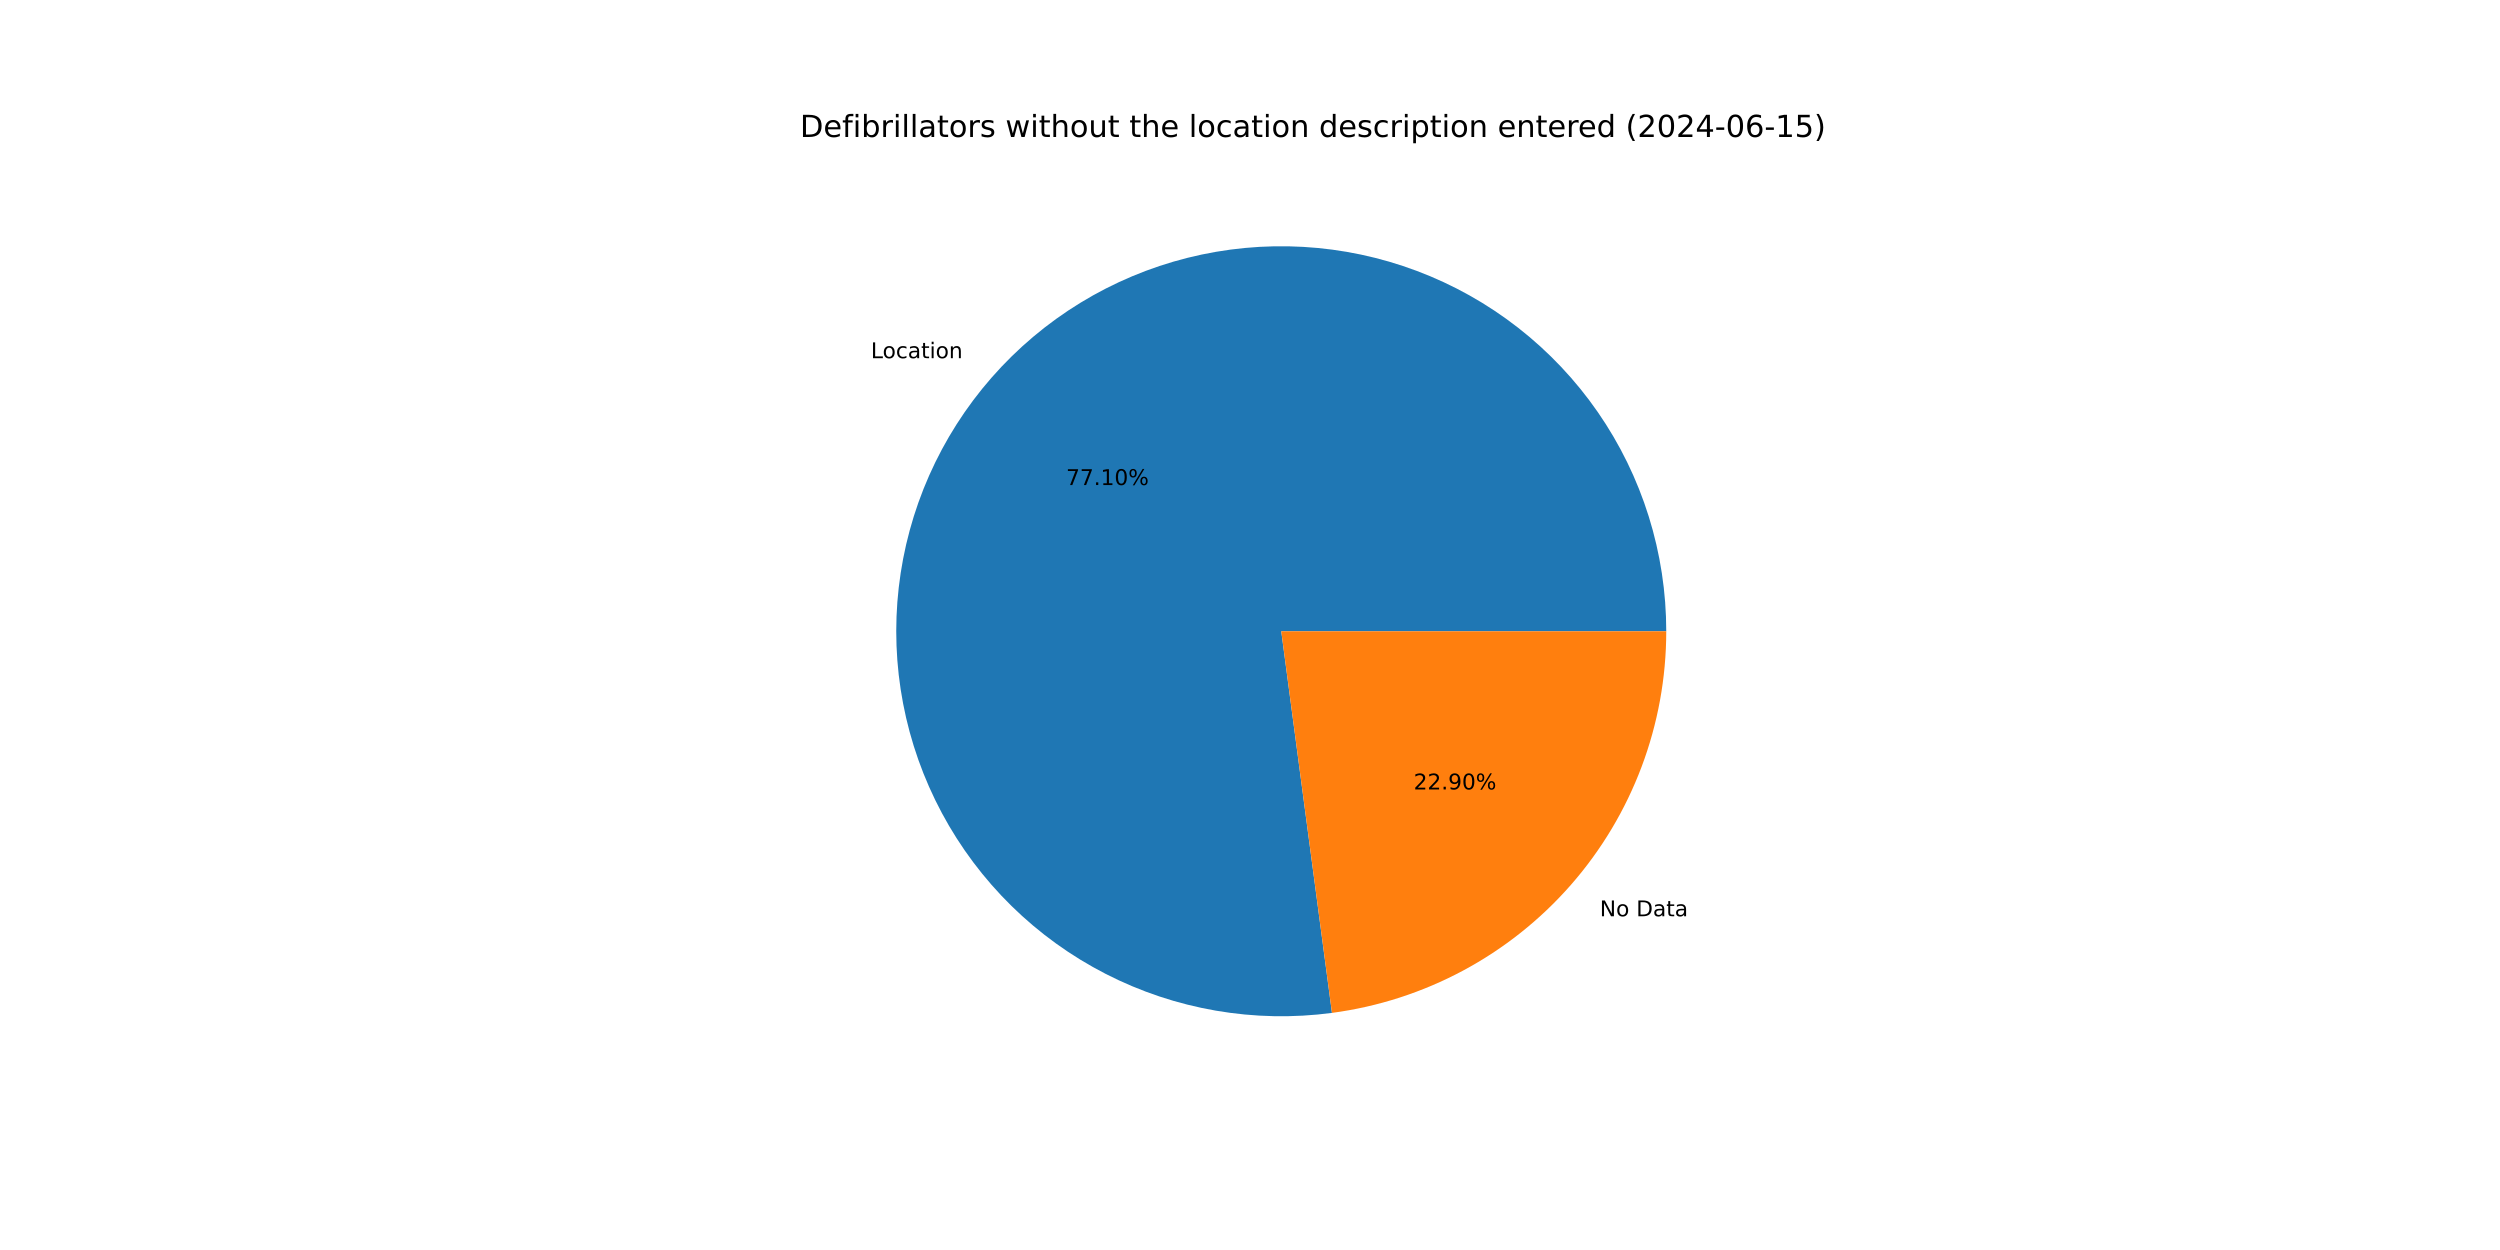
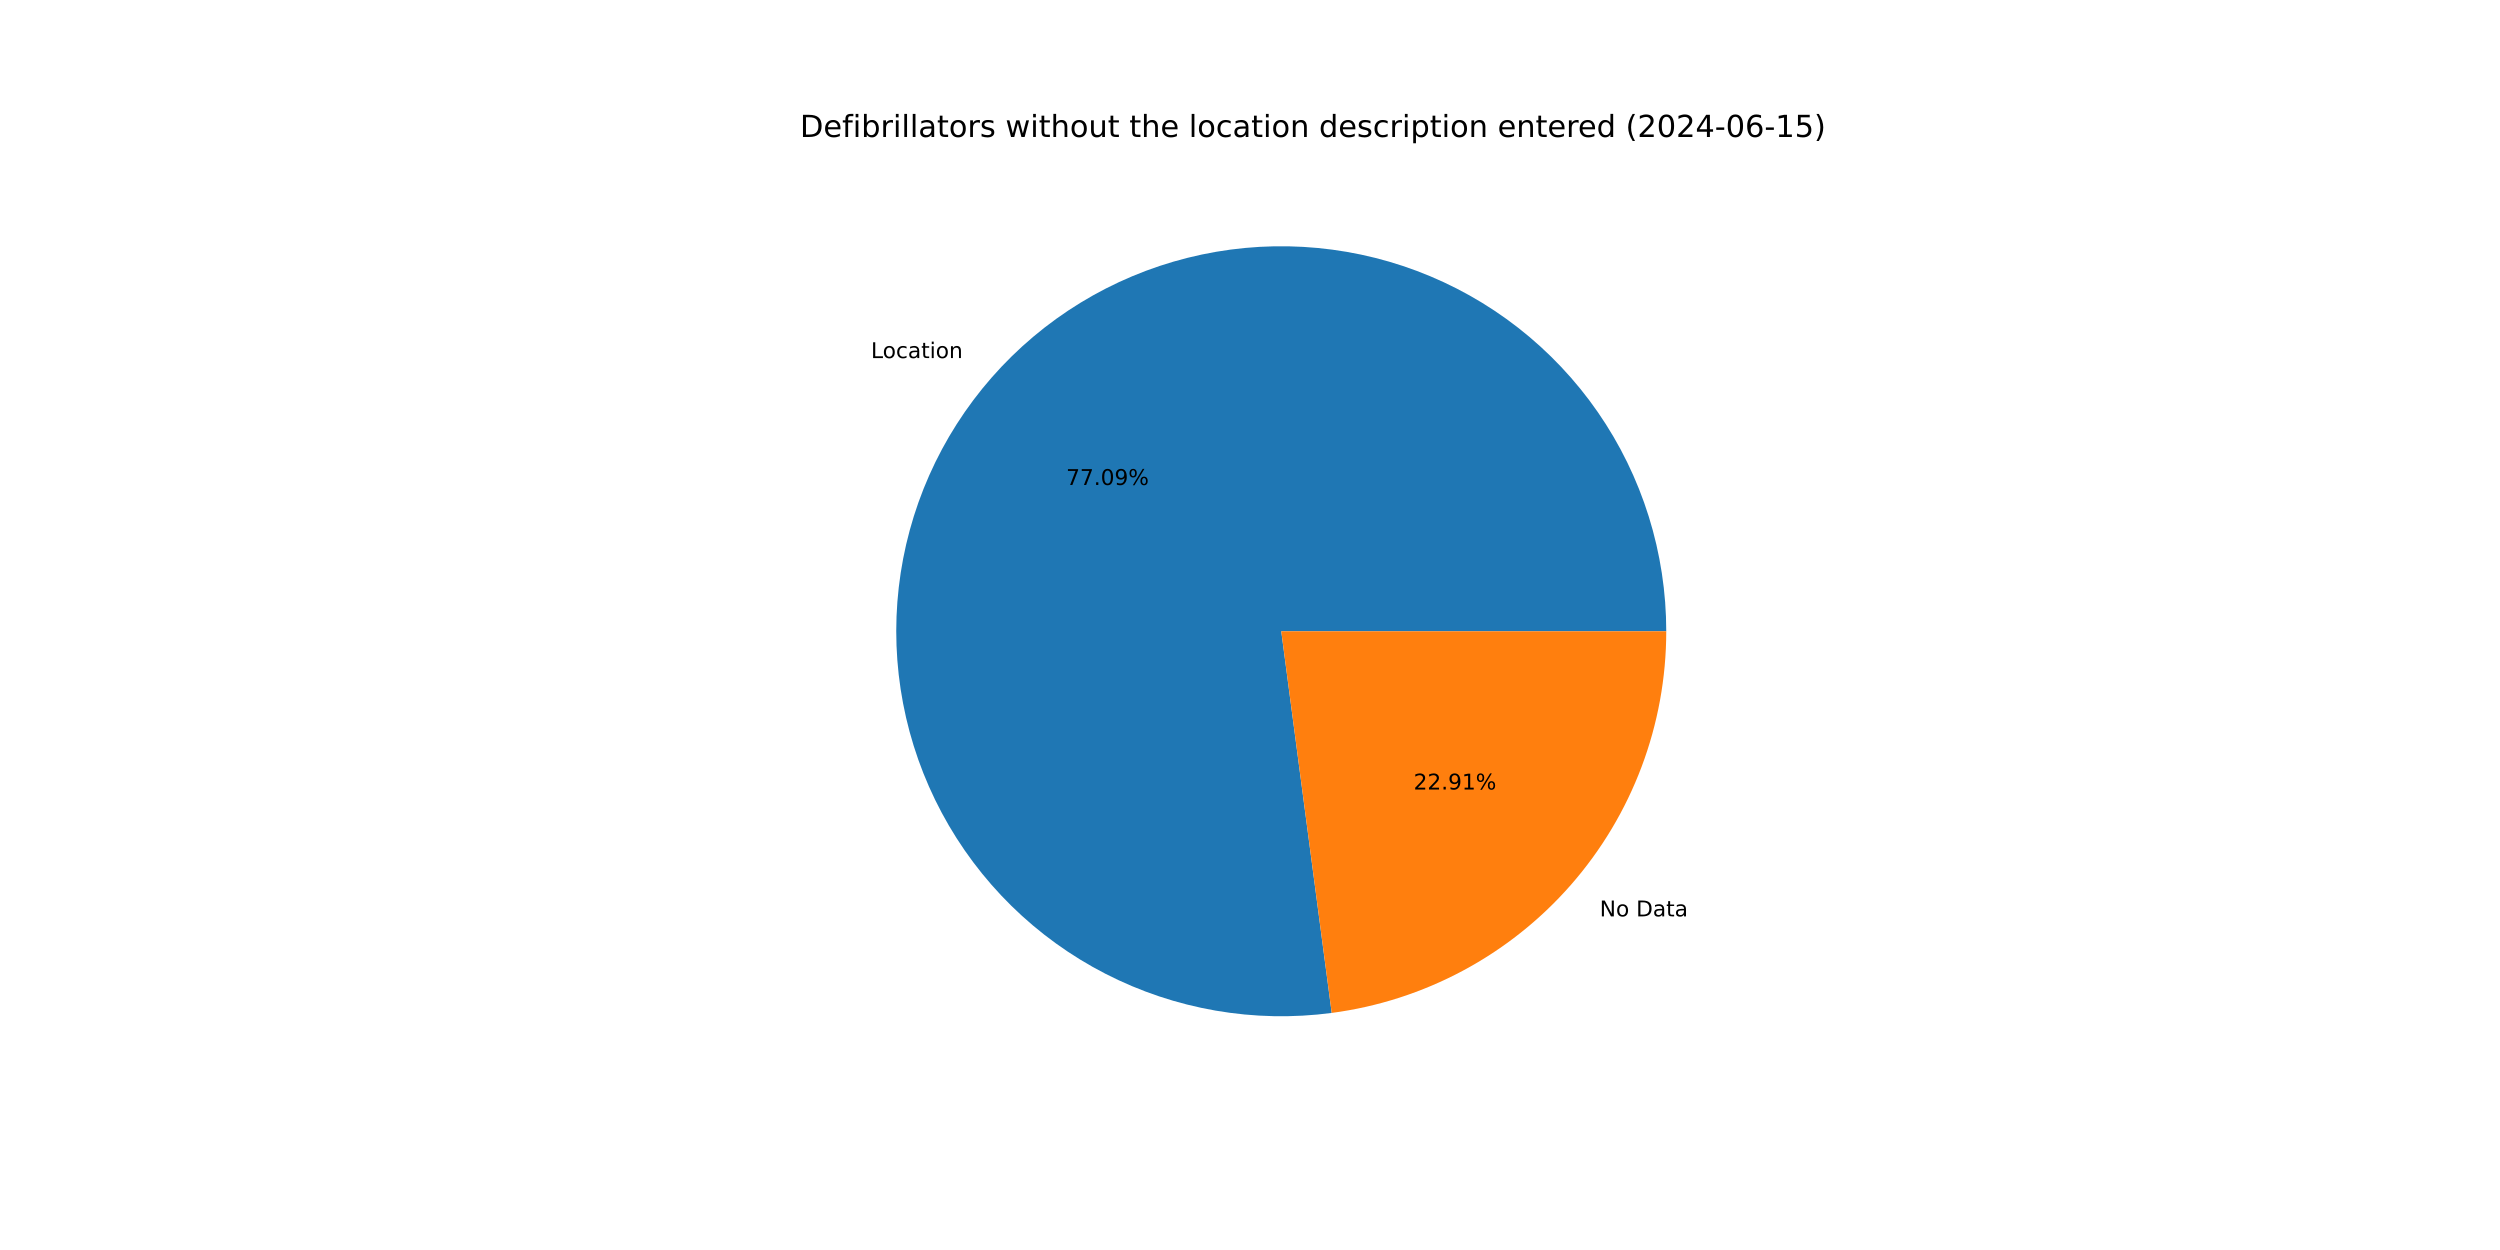
<svg xmlns="http://www.w3.org/2000/svg" xmlns:xlink="http://www.w3.org/1999/xlink" width="1152pt" height="576pt" viewBox="0 0 1152 576" version="1.1">
  <defs>
    <style type="text/css">*{stroke-linejoin: round; stroke-linecap: butt}</style>
  </defs>
  <g id="figure_1">
    <g id="patch_1">
      <path d="M 0 576  L 1152 576  L 1152 0  L 0 0  z " style="fill: #ffffff" />
    </g>
    <g id="axes_1">
      <g id="patch_2">
-         <path d="M 767.808 290.88  C 767.808 272.941 765.087 255.104 759.738 237.981  C 754.389 220.858 746.473 204.644 736.262 189.895  C 726.05 175.145 713.66 162.03 699.515 150.996  C 685.37 139.962 669.633 131.138 652.841 124.824  C 636.05 118.51 618.397 114.779 600.487 113.759  C 582.576 112.739 564.615 114.442 547.215 118.808  C 529.815 123.175 513.178 130.156 497.871 139.513  C 482.565 148.869 468.766 160.493 456.946 173.988  C 445.126 187.483 435.421 202.693 428.163 219.098  C 420.904 235.504 416.176 252.915 414.139 270.739  C 412.102 288.562 412.781 306.592 416.151 324.212  C 419.522 341.832 425.546 358.839 434.017 374.653  C 442.488 390.466 453.309 404.903 466.109 417.472  C 478.91 430.04 493.544 440.594 509.51 448.774  C 525.476 456.953 542.591 462.664 560.27 465.711  C 577.949 468.757 595.988 469.105 613.771 466.742  L 590.4 290.88  z " style="fill: #1f77b4" />
+         <path d="M 767.808 290.88  C 767.808 272.943 765.088 255.109 759.74 237.988  C 754.392 220.867 746.479 204.655 736.27 189.907  C 726.061 175.159 713.674 162.044 699.533 151.01  C 685.391 139.976 669.657 131.15 652.869 124.834  C 636.081 118.518 618.432 114.785 600.524 113.761  C 582.616 112.738 564.657 114.436 547.258 118.798  C 529.86 123.159 513.223 130.135 497.916 139.485  C 482.609 148.836 468.809 160.454 456.986 173.943  C 445.163 187.432 435.454 202.636 428.19 219.037  C 420.926 235.437 416.191 252.845 414.148 270.665  C 412.104 288.485 412.774 306.512 416.136 324.131  C 419.498 341.75 425.512 358.758 433.974 374.574  C 442.436 390.389 453.248 404.83 466.04 417.404  C 478.832 429.977 493.458 440.538 509.417 448.726  C 525.376 456.914 542.485 462.634 560.159 465.692  C 577.834 468.749 595.87 469.109 613.652 466.758  L 590.4 290.88  z " style="fill: #1f77b4" />
      </g>
      <g id="patch_3">
-         <path d="M 613.771 466.742  C 656.388 461.078 695.527 440.112 723.854 407.772  C 752.18 375.432 767.808 333.872 767.808 290.88  L 590.4 290.88  z " style="fill: #ff7f0e" />
+         <path d="M 613.652 466.758  C 656.294 461.12 695.463 440.163 723.814 407.817  C 752.166 375.471 767.808 333.892 767.808 290.88  L 590.4 290.88  z " style="fill: #ff7f0e" />
      </g>
      <g id="matplotlib.axis_1" />
      <g id="matplotlib.axis_2" />
      <g id="text_1">
-         <g transform="translate(401.3041 165.0583) scale(0.1 -0.1)">
+         <g transform="translate(401.3474 165.0089) scale(0.1 -0.1)">
          <defs>
            <path id="DejaVuSans-4c" d="M 628 4666  L 1259 4666  L 1259 531  L 3531 531  L 3531 0  L 628 0  L 628 4666  z " transform="scale(0.015625)" />
            <path id="DejaVuSans-6f" d="M 1959 3097  Q 1497 3097 1228 2736  Q 959 2375 959 1747  Q 959 1119 1226 758  Q 1494 397 1959 397  Q 2419 397 2687 759  Q 2956 1122 2956 1747  Q 2956 2369 2687 2733  Q 2419 3097 1959 3097  z M 1959 3584  Q 2709 3584 3137 3096  Q 3566 2609 3566 1747  Q 3566 888 3137 398  Q 2709 -91 1959 -91  Q 1206 -91 779 398  Q 353 888 353 1747  Q 353 2609 779 3096  Q 1206 3584 1959 3584  z " transform="scale(0.015625)" />
            <path id="DejaVuSans-63" d="M 3122 3366  L 3122 2828  Q 2878 2963 2633 3030  Q 2388 3097 2138 3097  Q 1578 3097 1268 2742  Q 959 2388 959 1747  Q 959 1106 1268 751  Q 1578 397 2138 397  Q 2388 397 2633 464  Q 2878 531 3122 666  L 3122 134  Q 2881 22 2623 -34  Q 2366 -91 2075 -91  Q 1284 -91 818 406  Q 353 903 353 1747  Q 353 2603 823 3093  Q 1294 3584 2113 3584  Q 2378 3584 2631 3529  Q 2884 3475 3122 3366  z " transform="scale(0.015625)" />
            <path id="DejaVuSans-61" d="M 2194 1759  Q 1497 1759 1228 1600  Q 959 1441 959 1056  Q 959 750 1161 570  Q 1363 391 1709 391  Q 2188 391 2477 730  Q 2766 1069 2766 1631  L 2766 1759  L 2194 1759  z M 3341 1997  L 3341 0  L 2766 0  L 2766 531  Q 2569 213 2275 61  Q 1981 -91 1556 -91  Q 1019 -91 701 211  Q 384 513 384 1019  Q 384 1609 779 1909  Q 1175 2209 1959 2209  L 2766 2209  L 2766 2266  Q 2766 2663 2505 2880  Q 2244 3097 1772 3097  Q 1472 3097 1187 3025  Q 903 2953 641 2809  L 641 3341  Q 956 3463 1253 3523  Q 1550 3584 1831 3584  Q 2591 3584 2966 3190  Q 3341 2797 3341 1997  z " transform="scale(0.015625)" />
            <path id="DejaVuSans-74" d="M 1172 4494  L 1172 3500  L 2356 3500  L 2356 3053  L 1172 3053  L 1172 1153  Q 1172 725 1289 603  Q 1406 481 1766 481  L 2356 481  L 2356 0  L 1766 0  Q 1100 0 847 248  Q 594 497 594 1153  L 594 3053  L 172 3053  L 172 3500  L 594 3500  L 594 4494  L 1172 4494  z " transform="scale(0.015625)" />
            <path id="DejaVuSans-69" d="M 603 3500  L 1178 3500  L 1178 0  L 603 0  L 603 3500  z M 603 4863  L 1178 4863  L 1178 4134  L 603 4134  L 603 4863  z " transform="scale(0.015625)" />
            <path id="DejaVuSans-6e" d="M 3513 2113  L 3513 0  L 2938 0  L 2938 2094  Q 2938 2591 2744 2837  Q 2550 3084 2163 3084  Q 1697 3084 1428 2787  Q 1159 2491 1159 1978  L 1159 0  L 581 0  L 581 3500  L 1159 3500  L 1159 2956  Q 1366 3272 1645 3428  Q 1925 3584 2291 3584  Q 2894 3584 3203 3211  Q 3513 2838 3513 2113  z " transform="scale(0.015625)" />
          </defs>
          <use xlink:href="#DejaVuSans-4c" />
          <use xlink:href="#DejaVuSans-6f" x="53.963" />
          <use xlink:href="#DejaVuSans-63" x="115.145" />
          <use xlink:href="#DejaVuSans-61" x="170.125" />
          <use xlink:href="#DejaVuSans-74" x="231.404" />
          <use xlink:href="#DejaVuSans-69" x="270.613" />
          <use xlink:href="#DejaVuSans-6f" x="298.396" />
          <use xlink:href="#DejaVuSans-6e" x="359.578" />
        </g>
      </g>
      <g id="text_2">
-         <g transform="translate(491.2629 223.5042) scale(0.1 -0.1)">
+         <g transform="translate(491.2866 223.4773) scale(0.1 -0.1)">
          <defs>
            <path id="DejaVuSans-37" d="M 525 4666  L 3525 4666  L 3525 4397  L 1831 0  L 1172 0  L 2766 4134  L 525 4134  L 525 4666  z " transform="scale(0.015625)" />
            <path id="DejaVuSans-2e" d="M 684 794  L 1344 794  L 1344 0  L 684 0  L 684 794  z " transform="scale(0.015625)" />
-             <path id="DejaVuSans-31" d="M 794 531  L 1825 531  L 1825 4091  L 703 3866  L 703 4441  L 1819 4666  L 2450 4666  L 2450 531  L 3481 531  L 3481 0  L 794 0  L 794 531  z " transform="scale(0.015625)" />
            <path id="DejaVuSans-30" d="M 2034 4250  Q 1547 4250 1301 3770  Q 1056 3291 1056 2328  Q 1056 1369 1301 889  Q 1547 409 2034 409  Q 2525 409 2770 889  Q 3016 1369 3016 2328  Q 3016 3291 2770 3770  Q 2525 4250 2034 4250  z M 2034 4750  Q 2819 4750 3233 4129  Q 3647 3509 3647 2328  Q 3647 1150 3233 529  Q 2819 -91 2034 -91  Q 1250 -91 836 529  Q 422 1150 422 2328  Q 422 3509 836 4129  Q 1250 4750 2034 4750  z " transform="scale(0.015625)" />
+             <path id="DejaVuSans-39" d="M 703 97  L 703 672  Q 941 559 1184 500  Q 1428 441 1663 441  Q 2288 441 2617 861  Q 2947 1281 2994 2138  Q 2813 1869 2534 1725  Q 2256 1581 1919 1581  Q 1219 1581 811 2004  Q 403 2428 403 3163  Q 403 3881 828 4315  Q 1253 4750 1959 4750  Q 2769 4750 3195 4129  Q 3622 3509 3622 2328  Q 3622 1225 3098 567  Q 2575 -91 1691 -91  Q 1453 -91 1209 -44  Q 966 3 703 97  z M 1959 2075  Q 2384 2075 2632 2365  Q 2881 2656 2881 3163  Q 2881 3666 2632 3958  Q 2384 4250 1959 4250  Q 1534 4250 1286 3958  Q 1038 3666 1038 3163  Q 1038 2656 1286 2365  Q 1534 2075 1959 2075  z " transform="scale(0.015625)" />
            <path id="DejaVuSans-25" d="M 4653 2053  Q 4381 2053 4226 1822  Q 4072 1591 4072 1178  Q 4072 772 4226 539  Q 4381 306 4653 306  Q 4919 306 5073 539  Q 5228 772 5228 1178  Q 5228 1588 5073 1820  Q 4919 2053 4653 2053  z M 4653 2450  Q 5147 2450 5437 2106  Q 5728 1763 5728 1178  Q 5728 594 5436 251  Q 5144 -91 4653 -91  Q 4153 -91 3862 251  Q 3572 594 3572 1178  Q 3572 1766 3864 2108  Q 4156 2450 4653 2450  z M 1428 4353  Q 1159 4353 1004 4120  Q 850 3888 850 3481  Q 850 3069 1003 2837  Q 1156 2606 1428 2606  Q 1700 2606 1854 2837  Q 2009 3069 2009 3481  Q 2009 3884 1853 4118  Q 1697 4353 1428 4353  z M 4250 4750  L 4750 4750  L 1831 -91  L 1331 -91  L 4250 4750  z M 1428 4750  Q 1922 4750 2215 4408  Q 2509 4066 2509 3481  Q 2509 2891 2217 2550  Q 1925 2209 1428 2209  Q 931 2209 642 2551  Q 353 2894 353 3481  Q 353 4063 643 4406  Q 934 4750 1428 4750  z " transform="scale(0.015625)" />
          </defs>
          <use xlink:href="#DejaVuSans-37" />
          <use xlink:href="#DejaVuSans-37" x="63.623" />
          <use xlink:href="#DejaVuSans-2e" x="127.246" />
-           <use xlink:href="#DejaVuSans-31" x="159.033" />
-           <use xlink:href="#DejaVuSans-30" x="222.656" />
+           <use xlink:href="#DejaVuSans-30" x="159.033" />
+           <use xlink:href="#DejaVuSans-39" x="222.656" />
          <use xlink:href="#DejaVuSans-25" x="286.279" />
        </g>
      </g>
      <g id="text_3">
-         <g transform="translate(737.1991 422.2205) scale(0.1 -0.1)">
+         <g transform="translate(737.1558 422.2699) scale(0.1 -0.1)">
          <defs>
            <path id="DejaVuSans-4e" d="M 628 4666  L 1478 4666  L 3547 763  L 3547 4666  L 4159 4666  L 4159 0  L 3309 0  L 1241 3903  L 1241 0  L 628 0  L 628 4666  z " transform="scale(0.015625)" />
            <path id="DejaVuSans-20" transform="scale(0.015625)" />
            <path id="DejaVuSans-44" d="M 1259 4147  L 1259 519  L 2022 519  Q 2988 519 3436 956  Q 3884 1394 3884 2338  Q 3884 3275 3436 3711  Q 2988 4147 2022 4147  L 1259 4147  z M 628 4666  L 1925 4666  Q 3281 4666 3915 4102  Q 4550 3538 4550 2338  Q 4550 1131 3912 565  Q 3275 0 1925 0  L 628 0  L 628 4666  z " transform="scale(0.015625)" />
          </defs>
          <use xlink:href="#DejaVuSans-4e" />
          <use xlink:href="#DejaVuSans-6f" x="74.805" />
          <use xlink:href="#DejaVuSans-20" x="135.986" />
          <use xlink:href="#DejaVuSans-44" x="167.773" />
          <use xlink:href="#DejaVuSans-61" x="244.775" />
          <use xlink:href="#DejaVuSans-74" x="306.055" />
          <use xlink:href="#DejaVuSans-61" x="345.264" />
        </g>
      </g>
      <g id="text_4">
-         <g transform="translate(651.4074 363.7745) scale(0.1 -0.1)">
+         <g transform="translate(651.3837 363.8015) scale(0.1 -0.1)">
          <defs>
            <path id="DejaVuSans-32" d="M 1228 531  L 3431 531  L 3431 0  L 469 0  L 469 531  Q 828 903 1448 1529  Q 2069 2156 2228 2338  Q 2531 2678 2651 2914  Q 2772 3150 2772 3378  Q 2772 3750 2511 3984  Q 2250 4219 1831 4219  Q 1534 4219 1204 4116  Q 875 4013 500 3803  L 500 4441  Q 881 4594 1212 4672  Q 1544 4750 1819 4750  Q 2544 4750 2975 4387  Q 3406 4025 3406 3419  Q 3406 3131 3298 2873  Q 3191 2616 2906 2266  Q 2828 2175 2409 1742  Q 1991 1309 1228 531  z " transform="scale(0.015625)" />
-             <path id="DejaVuSans-39" d="M 703 97  L 703 672  Q 941 559 1184 500  Q 1428 441 1663 441  Q 2288 441 2617 861  Q 2947 1281 2994 2138  Q 2813 1869 2534 1725  Q 2256 1581 1919 1581  Q 1219 1581 811 2004  Q 403 2428 403 3163  Q 403 3881 828 4315  Q 1253 4750 1959 4750  Q 2769 4750 3195 4129  Q 3622 3509 3622 2328  Q 3622 1225 3098 567  Q 2575 -91 1691 -91  Q 1453 -91 1209 -44  Q 966 3 703 97  z M 1959 2075  Q 2384 2075 2632 2365  Q 2881 2656 2881 3163  Q 2881 3666 2632 3958  Q 2384 4250 1959 4250  Q 1534 4250 1286 3958  Q 1038 3666 1038 3163  Q 1038 2656 1286 2365  Q 1534 2075 1959 2075  z " transform="scale(0.015625)" />
+             <path id="DejaVuSans-31" d="M 794 531  L 1825 531  L 1825 4091  L 703 3866  L 703 4441  L 1819 4666  L 2450 4666  L 2450 531  L 3481 531  L 3481 0  L 794 0  L 794 531  z " transform="scale(0.015625)" />
          </defs>
          <use xlink:href="#DejaVuSans-32" />
          <use xlink:href="#DejaVuSans-32" x="63.623" />
          <use xlink:href="#DejaVuSans-2e" x="127.246" />
          <use xlink:href="#DejaVuSans-39" x="159.033" />
-           <use xlink:href="#DejaVuSans-30" x="222.656" />
+           <use xlink:href="#DejaVuSans-31" x="222.656" />
          <use xlink:href="#DejaVuSans-25" x="286.279" />
        </g>
      </g>
      <g id="text_5">
        <g transform="translate(368.64 63.12) scale(0.14 -0.14)">
          <defs>
            <path id="DejaVuSans-65" d="M 3597 1894  L 3597 1613  L 953 1613  Q 991 1019 1311 708  Q 1631 397 2203 397  Q 2534 397 2845 478  Q 3156 559 3463 722  L 3463 178  Q 3153 47 2828 -22  Q 2503 -91 2169 -91  Q 1331 -91 842 396  Q 353 884 353 1716  Q 353 2575 817 3079  Q 1281 3584 2069 3584  Q 2775 3584 3186 3129  Q 3597 2675 3597 1894  z M 3022 2063  Q 3016 2534 2758 2815  Q 2500 3097 2075 3097  Q 1594 3097 1305 2825  Q 1016 2553 972 2059  L 3022 2063  z " transform="scale(0.015625)" />
            <path id="DejaVuSans-66" d="M 2375 4863  L 2375 4384  L 1825 4384  Q 1516 4384 1395 4259  Q 1275 4134 1275 3809  L 1275 3500  L 2222 3500  L 2222 3053  L 1275 3053  L 1275 0  L 697 0  L 697 3053  L 147 3053  L 147 3500  L 697 3500  L 697 3744  Q 697 4328 969 4595  Q 1241 4863 1831 4863  L 2375 4863  z " transform="scale(0.015625)" />
            <path id="DejaVuSans-62" d="M 3116 1747  Q 3116 2381 2855 2742  Q 2594 3103 2138 3103  Q 1681 3103 1420 2742  Q 1159 2381 1159 1747  Q 1159 1113 1420 752  Q 1681 391 2138 391  Q 2594 391 2855 752  Q 3116 1113 3116 1747  z M 1159 2969  Q 1341 3281 1617 3432  Q 1894 3584 2278 3584  Q 2916 3584 3314 3078  Q 3713 2572 3713 1747  Q 3713 922 3314 415  Q 2916 -91 2278 -91  Q 1894 -91 1617 61  Q 1341 213 1159 525  L 1159 0  L 581 0  L 581 4863  L 1159 4863  L 1159 2969  z " transform="scale(0.015625)" />
            <path id="DejaVuSans-72" d="M 2631 2963  Q 2534 3019 2420 3045  Q 2306 3072 2169 3072  Q 1681 3072 1420 2755  Q 1159 2438 1159 1844  L 1159 0  L 581 0  L 581 3500  L 1159 3500  L 1159 2956  Q 1341 3275 1631 3429  Q 1922 3584 2338 3584  Q 2397 3584 2469 3576  Q 2541 3569 2628 3553  L 2631 2963  z " transform="scale(0.015625)" />
            <path id="DejaVuSans-6c" d="M 603 4863  L 1178 4863  L 1178 0  L 603 0  L 603 4863  z " transform="scale(0.015625)" />
            <path id="DejaVuSans-73" d="M 2834 3397  L 2834 2853  Q 2591 2978 2328 3040  Q 2066 3103 1784 3103  Q 1356 3103 1142 2972  Q 928 2841 928 2578  Q 928 2378 1081 2264  Q 1234 2150 1697 2047  L 1894 2003  Q 2506 1872 2764 1633  Q 3022 1394 3022 966  Q 3022 478 2636 193  Q 2250 -91 1575 -91  Q 1294 -91 989 -36  Q 684 19 347 128  L 347 722  Q 666 556 975 473  Q 1284 391 1588 391  Q 1994 391 2212 530  Q 2431 669 2431 922  Q 2431 1156 2273 1281  Q 2116 1406 1581 1522  L 1381 1569  Q 847 1681 609 1914  Q 372 2147 372 2553  Q 372 3047 722 3315  Q 1072 3584 1716 3584  Q 2034 3584 2315 3537  Q 2597 3491 2834 3397  z " transform="scale(0.015625)" />
            <path id="DejaVuSans-77" d="M 269 3500  L 844 3500  L 1563 769  L 2278 3500  L 2956 3500  L 3675 769  L 4391 3500  L 4966 3500  L 4050 0  L 3372 0  L 2619 2869  L 1863 0  L 1184 0  L 269 3500  z " transform="scale(0.015625)" />
            <path id="DejaVuSans-68" d="M 3513 2113  L 3513 0  L 2938 0  L 2938 2094  Q 2938 2591 2744 2837  Q 2550 3084 2163 3084  Q 1697 3084 1428 2787  Q 1159 2491 1159 1978  L 1159 0  L 581 0  L 581 4863  L 1159 4863  L 1159 2956  Q 1366 3272 1645 3428  Q 1925 3584 2291 3584  Q 2894 3584 3203 3211  Q 3513 2838 3513 2113  z " transform="scale(0.015625)" />
            <path id="DejaVuSans-75" d="M 544 1381  L 544 3500  L 1119 3500  L 1119 1403  Q 1119 906 1312 657  Q 1506 409 1894 409  Q 2359 409 2629 706  Q 2900 1003 2900 1516  L 2900 3500  L 3475 3500  L 3475 0  L 2900 0  L 2900 538  Q 2691 219 2414 64  Q 2138 -91 1772 -91  Q 1169 -91 856 284  Q 544 659 544 1381  z M 1991 3584  L 1991 3584  z " transform="scale(0.015625)" />
            <path id="DejaVuSans-64" d="M 2906 2969  L 2906 4863  L 3481 4863  L 3481 0  L 2906 0  L 2906 525  Q 2725 213 2448 61  Q 2172 -91 1784 -91  Q 1150 -91 751 415  Q 353 922 353 1747  Q 353 2572 751 3078  Q 1150 3584 1784 3584  Q 2172 3584 2448 3432  Q 2725 3281 2906 2969  z M 947 1747  Q 947 1113 1208 752  Q 1469 391 1925 391  Q 2381 391 2643 752  Q 2906 1113 2906 1747  Q 2906 2381 2643 2742  Q 2381 3103 1925 3103  Q 1469 3103 1208 2742  Q 947 2381 947 1747  z " transform="scale(0.015625)" />
            <path id="DejaVuSans-70" d="M 1159 525  L 1159 -1331  L 581 -1331  L 581 3500  L 1159 3500  L 1159 2969  Q 1341 3281 1617 3432  Q 1894 3584 2278 3584  Q 2916 3584 3314 3078  Q 3713 2572 3713 1747  Q 3713 922 3314 415  Q 2916 -91 2278 -91  Q 1894 -91 1617 61  Q 1341 213 1159 525  z M 3116 1747  Q 3116 2381 2855 2742  Q 2594 3103 2138 3103  Q 1681 3103 1420 2742  Q 1159 2381 1159 1747  Q 1159 1113 1420 752  Q 1681 391 2138 391  Q 2594 391 2855 752  Q 3116 1113 3116 1747  z " transform="scale(0.015625)" />
            <path id="DejaVuSans-28" d="M 1984 4856  Q 1566 4138 1362 3434  Q 1159 2731 1159 2009  Q 1159 1288 1364 580  Q 1569 -128 1984 -844  L 1484 -844  Q 1016 -109 783 600  Q 550 1309 550 2009  Q 550 2706 781 3412  Q 1013 4119 1484 4856  L 1984 4856  z " transform="scale(0.015625)" />
            <path id="DejaVuSans-34" d="M 2419 4116  L 825 1625  L 2419 1625  L 2419 4116  z M 2253 4666  L 3047 4666  L 3047 1625  L 3713 1625  L 3713 1100  L 3047 1100  L 3047 0  L 2419 0  L 2419 1100  L 313 1100  L 313 1709  L 2253 4666  z " transform="scale(0.015625)" />
            <path id="DejaVuSans-2d" d="M 313 2009  L 1997 2009  L 1997 1497  L 313 1497  L 313 2009  z " transform="scale(0.015625)" />
            <path id="DejaVuSans-36" d="M 2113 2584  Q 1688 2584 1439 2293  Q 1191 2003 1191 1497  Q 1191 994 1439 701  Q 1688 409 2113 409  Q 2538 409 2786 701  Q 3034 994 3034 1497  Q 3034 2003 2786 2293  Q 2538 2584 2113 2584  z M 3366 4563  L 3366 3988  Q 3128 4100 2886 4159  Q 2644 4219 2406 4219  Q 1781 4219 1451 3797  Q 1122 3375 1075 2522  Q 1259 2794 1537 2939  Q 1816 3084 2150 3084  Q 2853 3084 3261 2657  Q 3669 2231 3669 1497  Q 3669 778 3244 343  Q 2819 -91 2113 -91  Q 1303 -91 875 529  Q 447 1150 447 2328  Q 447 3434 972 4092  Q 1497 4750 2381 4750  Q 2619 4750 2861 4703  Q 3103 4656 3366 4563  z " transform="scale(0.015625)" />
            <path id="DejaVuSans-35" d="M 691 4666  L 3169 4666  L 3169 4134  L 1269 4134  L 1269 2991  Q 1406 3038 1543 3061  Q 1681 3084 1819 3084  Q 2600 3084 3056 2656  Q 3513 2228 3513 1497  Q 3513 744 3044 326  Q 2575 -91 1722 -91  Q 1428 -91 1123 -41  Q 819 9 494 109  L 494 744  Q 775 591 1075 516  Q 1375 441 1709 441  Q 2250 441 2565 725  Q 2881 1009 2881 1497  Q 2881 1984 2565 2268  Q 2250 2553 1709 2553  Q 1456 2553 1204 2497  Q 953 2441 691 2322  L 691 4666  z " transform="scale(0.015625)" />
            <path id="DejaVuSans-29" d="M 513 4856  L 1013 4856  Q 1481 4119 1714 3412  Q 1947 2706 1947 2009  Q 1947 1309 1714 600  Q 1481 -109 1013 -844  L 513 -844  Q 928 -128 1133 580  Q 1338 1288 1338 2009  Q 1338 2731 1133 3434  Q 928 4138 513 4856  z " transform="scale(0.015625)" />
          </defs>
          <use xlink:href="#DejaVuSans-44" />
          <use xlink:href="#DejaVuSans-65" x="77.002" />
          <use xlink:href="#DejaVuSans-66" x="138.525" />
          <use xlink:href="#DejaVuSans-69" x="173.73" />
          <use xlink:href="#DejaVuSans-62" x="201.514" />
          <use xlink:href="#DejaVuSans-72" x="264.99" />
          <use xlink:href="#DejaVuSans-69" x="306.104" />
          <use xlink:href="#DejaVuSans-6c" x="333.887" />
          <use xlink:href="#DejaVuSans-6c" x="361.67" />
          <use xlink:href="#DejaVuSans-61" x="389.453" />
          <use xlink:href="#DejaVuSans-74" x="450.732" />
          <use xlink:href="#DejaVuSans-6f" x="489.941" />
          <use xlink:href="#DejaVuSans-72" x="551.123" />
          <use xlink:href="#DejaVuSans-73" x="592.236" />
          <use xlink:href="#DejaVuSans-20" x="644.336" />
          <use xlink:href="#DejaVuSans-77" x="676.123" />
          <use xlink:href="#DejaVuSans-69" x="757.91" />
          <use xlink:href="#DejaVuSans-74" x="785.693" />
          <use xlink:href="#DejaVuSans-68" x="824.902" />
          <use xlink:href="#DejaVuSans-6f" x="888.281" />
          <use xlink:href="#DejaVuSans-75" x="949.463" />
          <use xlink:href="#DejaVuSans-74" x="1012.842" />
          <use xlink:href="#DejaVuSans-20" x="1052.051" />
          <use xlink:href="#DejaVuSans-74" x="1083.838" />
          <use xlink:href="#DejaVuSans-68" x="1123.047" />
          <use xlink:href="#DejaVuSans-65" x="1186.426" />
          <use xlink:href="#DejaVuSans-20" x="1247.949" />
          <use xlink:href="#DejaVuSans-6c" x="1279.736" />
          <use xlink:href="#DejaVuSans-6f" x="1307.52" />
          <use xlink:href="#DejaVuSans-63" x="1368.701" />
          <use xlink:href="#DejaVuSans-61" x="1423.682" />
          <use xlink:href="#DejaVuSans-74" x="1484.961" />
          <use xlink:href="#DejaVuSans-69" x="1524.17" />
          <use xlink:href="#DejaVuSans-6f" x="1551.953" />
          <use xlink:href="#DejaVuSans-6e" x="1613.135" />
          <use xlink:href="#DejaVuSans-20" x="1676.514" />
          <use xlink:href="#DejaVuSans-64" x="1708.301" />
          <use xlink:href="#DejaVuSans-65" x="1771.777" />
          <use xlink:href="#DejaVuSans-73" x="1833.301" />
          <use xlink:href="#DejaVuSans-63" x="1885.4" />
          <use xlink:href="#DejaVuSans-72" x="1940.381" />
          <use xlink:href="#DejaVuSans-69" x="1981.494" />
          <use xlink:href="#DejaVuSans-70" x="2009.277" />
          <use xlink:href="#DejaVuSans-74" x="2072.754" />
          <use xlink:href="#DejaVuSans-69" x="2111.963" />
          <use xlink:href="#DejaVuSans-6f" x="2139.746" />
          <use xlink:href="#DejaVuSans-6e" x="2200.928" />
          <use xlink:href="#DejaVuSans-20" x="2264.307" />
          <use xlink:href="#DejaVuSans-65" x="2296.094" />
          <use xlink:href="#DejaVuSans-6e" x="2357.617" />
          <use xlink:href="#DejaVuSans-74" x="2420.996" />
          <use xlink:href="#DejaVuSans-65" x="2460.205" />
          <use xlink:href="#DejaVuSans-72" x="2521.729" />
          <use xlink:href="#DejaVuSans-65" x="2560.592" />
          <use xlink:href="#DejaVuSans-64" x="2622.115" />
          <use xlink:href="#DejaVuSans-20" x="2685.592" />
          <use xlink:href="#DejaVuSans-28" x="2717.379" />
          <use xlink:href="#DejaVuSans-32" x="2756.393" />
          <use xlink:href="#DejaVuSans-30" x="2820.016" />
          <use xlink:href="#DejaVuSans-32" x="2883.639" />
          <use xlink:href="#DejaVuSans-34" x="2947.262" />
          <use xlink:href="#DejaVuSans-2d" x="3010.885" />
          <use xlink:href="#DejaVuSans-30" x="3046.969" />
          <use xlink:href="#DejaVuSans-36" x="3110.592" />
          <use xlink:href="#DejaVuSans-2d" x="3174.215" />
          <use xlink:href="#DejaVuSans-31" x="3210.299" />
          <use xlink:href="#DejaVuSans-35" x="3273.922" />
          <use xlink:href="#DejaVuSans-29" x="3337.545" />
        </g>
      </g>
    </g>
  </g>
</svg>
